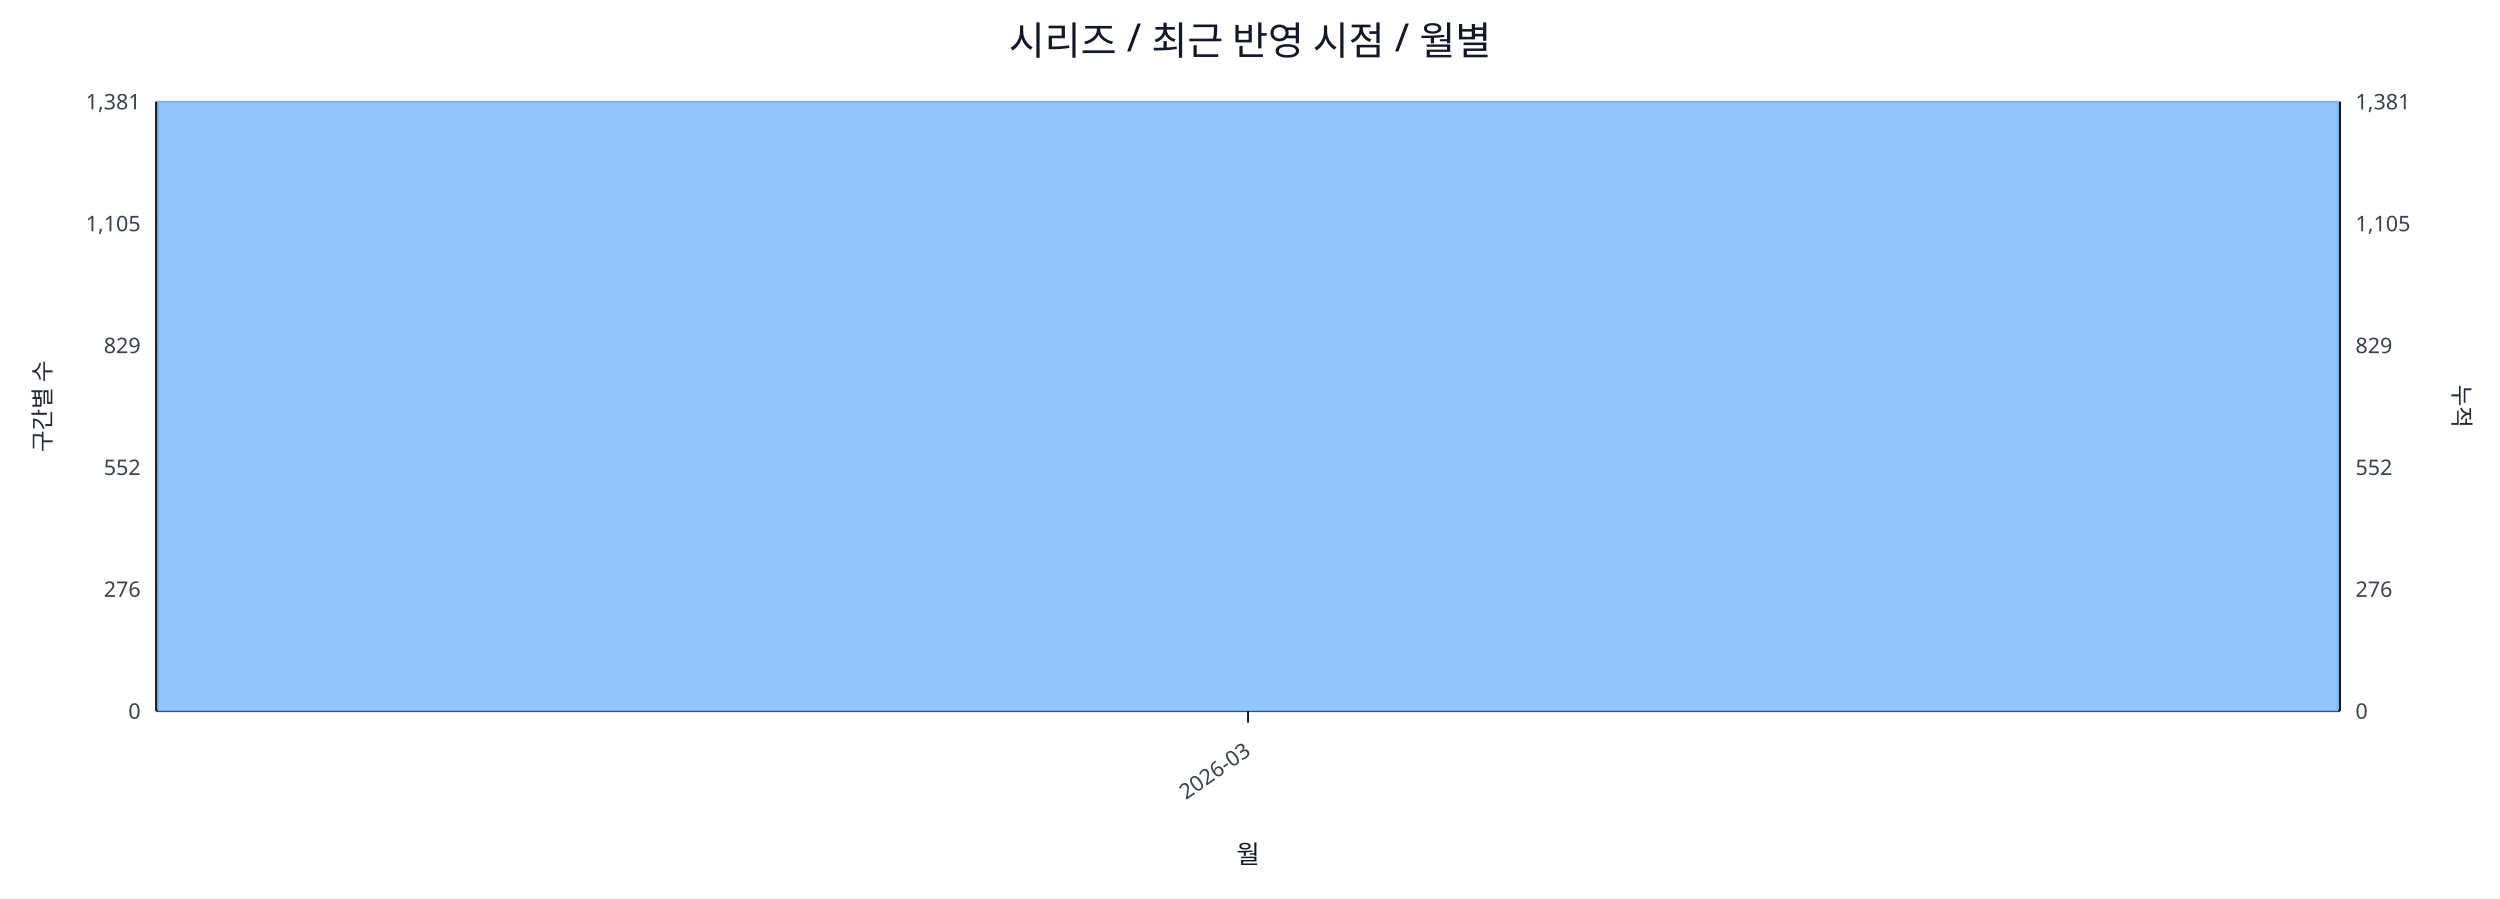
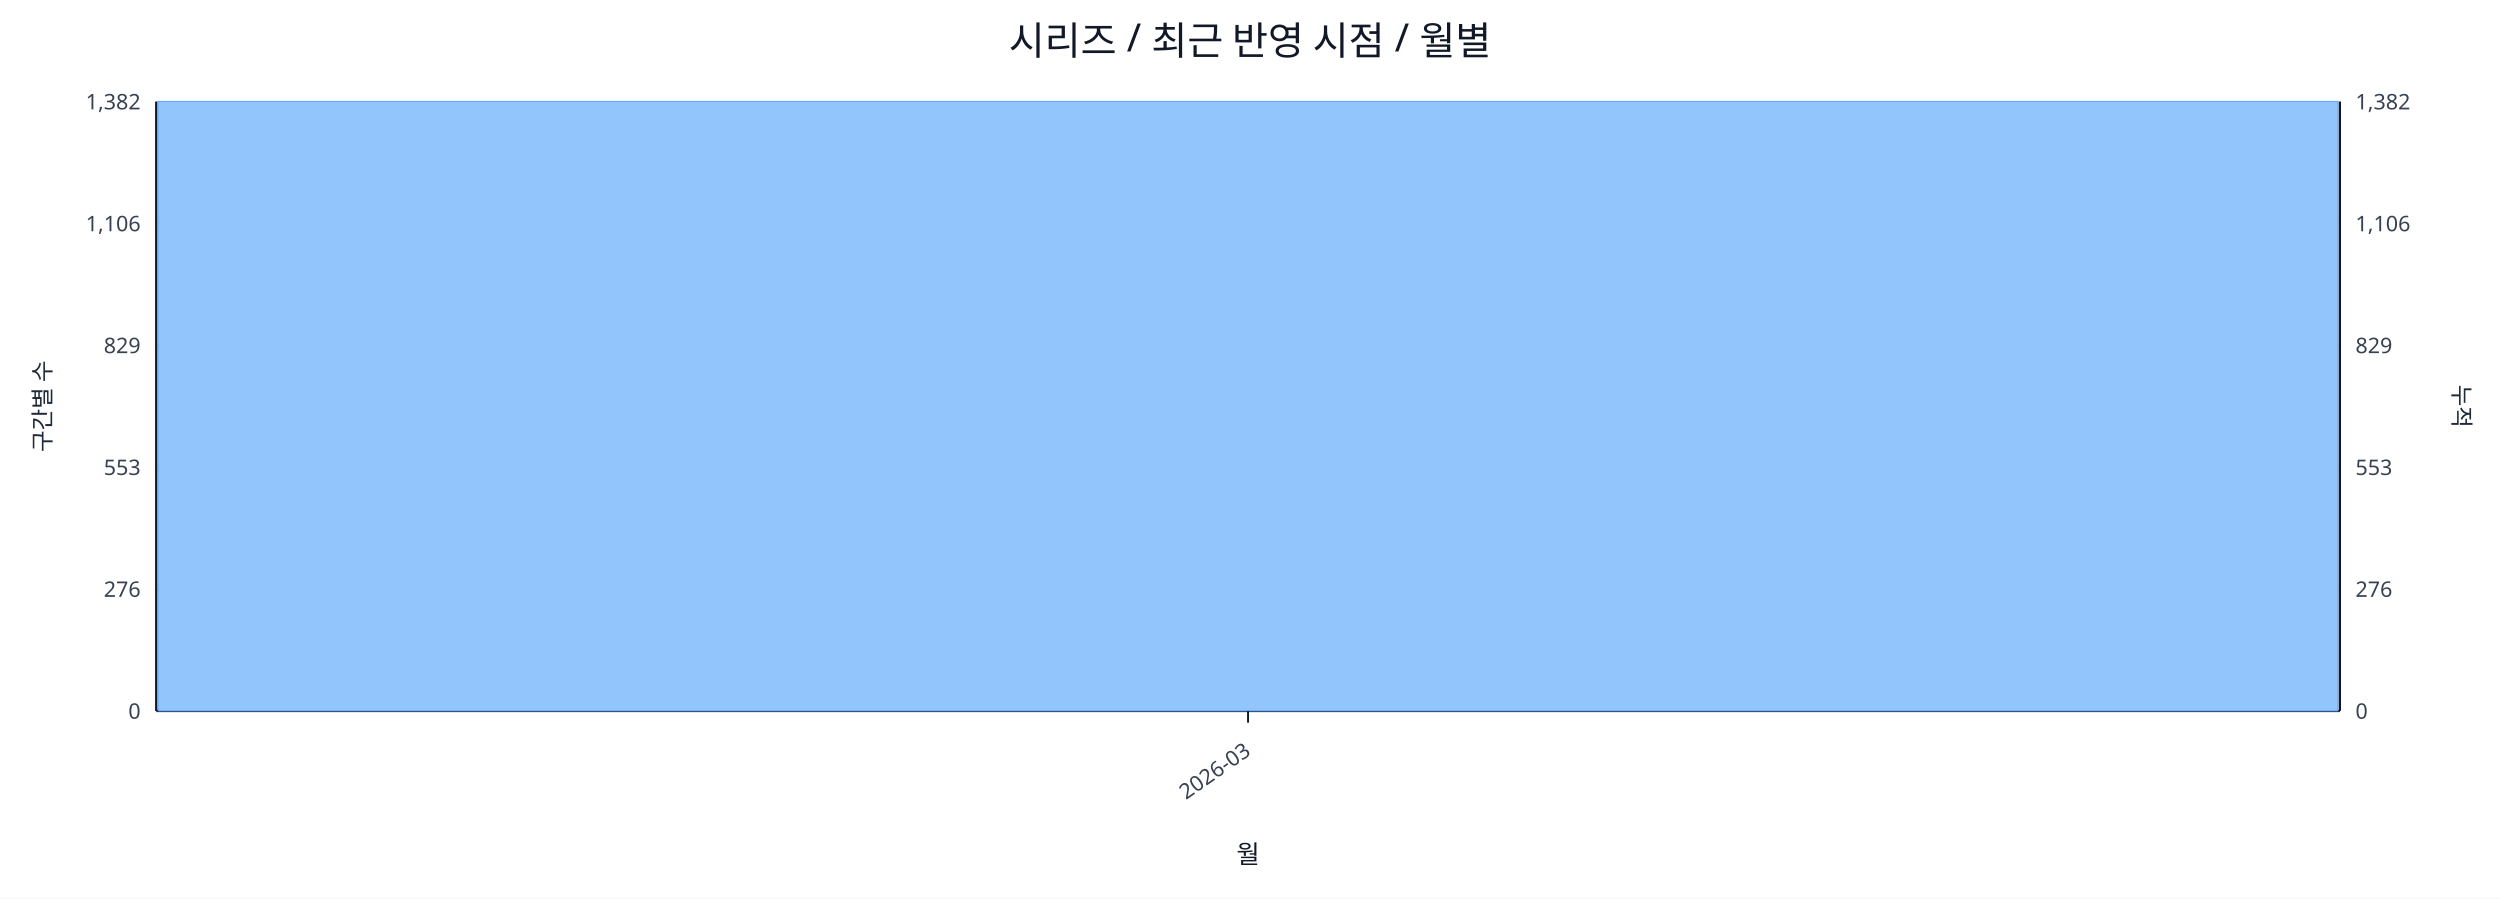
<svg xmlns="http://www.w3.org/2000/svg" width="1280" height="460" viewBox="0 0 1280 460">
  <rect x="0" y="0" width="100%" height="100%" fill="#ffffff" />
  <text x="640.0" y="28" font-size="20" text-anchor="middle" font-family="sans-serif" fill="#111827">시리즈 / 최근 반영 시점 / 월별</text>
  <line x1="80.0" y1="52.0" x2="1198.0" y2="52.0" stroke="#e5e7eb" stroke-width="1" />
-   <text x="72.0" y="56.0" font-size="11" text-anchor="end" font-family="sans-serif" fill="#374151">1,381</text>
-   <text x="1206.0" y="56.0" font-size="11" text-anchor="start" font-family="sans-serif" fill="#374151">1,381</text>
+   <text x="72.0" y="56.0" font-size="11" text-anchor="end" font-family="sans-serif" fill="#374151">1,382</text>
+   <text x="1206.0" y="56.0" font-size="11" text-anchor="start" font-family="sans-serif" fill="#374151">1,382</text>
  <line x1="80.0" y1="114.4" x2="1198.0" y2="114.4" stroke="#e5e7eb" stroke-width="1" />
-   <text x="72.0" y="118.4" font-size="11" text-anchor="end" font-family="sans-serif" fill="#374151">1,105</text>
-   <text x="1206.0" y="118.4" font-size="11" text-anchor="start" font-family="sans-serif" fill="#374151">1,105</text>
+   <text x="72.0" y="118.4" font-size="11" text-anchor="end" font-family="sans-serif" fill="#374151">1,106</text>
+   <text x="1206.0" y="118.4" font-size="11" text-anchor="start" font-family="sans-serif" fill="#374151">1,106</text>
  <line x1="80.0" y1="176.8" x2="1198.0" y2="176.8" stroke="#e5e7eb" stroke-width="1" />
  <text x="72.0" y="180.8" font-size="11" text-anchor="end" font-family="sans-serif" fill="#374151">829</text>
  <text x="1206.0" y="180.8" font-size="11" text-anchor="start" font-family="sans-serif" fill="#374151">829</text>
  <line x1="80.0" y1="239.2" x2="1198.0" y2="239.2" stroke="#e5e7eb" stroke-width="1" />
-   <text x="72.0" y="243.2" font-size="11" text-anchor="end" font-family="sans-serif" fill="#374151">552</text>
-   <text x="1206.0" y="243.2" font-size="11" text-anchor="start" font-family="sans-serif" fill="#374151">552</text>
+   <text x="72.0" y="243.2" font-size="11" text-anchor="end" font-family="sans-serif" fill="#374151">553</text>
+   <text x="1206.0" y="243.2" font-size="11" text-anchor="start" font-family="sans-serif" fill="#374151">553</text>
  <line x1="80.0" y1="301.6" x2="1198.0" y2="301.6" stroke="#e5e7eb" stroke-width="1" />
  <text x="72.0" y="305.6" font-size="11" text-anchor="end" font-family="sans-serif" fill="#374151">276</text>
  <text x="1206.0" y="305.6" font-size="11" text-anchor="start" font-family="sans-serif" fill="#374151">276</text>
  <line x1="80.0" y1="364.0" x2="1198.0" y2="364.0" stroke="#e5e7eb" stroke-width="1" />
  <text x="72.0" y="368.0" font-size="11" text-anchor="end" font-family="sans-serif" fill="#374151">0</text>
  <text x="1206.0" y="368.0" font-size="11" text-anchor="start" font-family="sans-serif" fill="#374151">0</text>
  <line x1="80.0" y1="364.0" x2="1198.0" y2="364.0" stroke="#111827" stroke-width="1.2" />
  <line x1="80.0" y1="52.0" x2="80.0" y2="364.0" stroke="#111827" stroke-width="1.2" />
  <line x1="1198.0" y1="52.0" x2="1198.0" y2="364.0" stroke="#111827" stroke-width="1.2" />
  <rect x="81.0" y="52.0" width="1116.0" height="312.0" fill="#93c5fd" stroke="#60a5fa" stroke-width="0.5" />
  <polyline fill="none" stroke="#ef4444" stroke-width="2" points="639.0,52.0" />
  <line x1="639.0" y1="364.0" x2="639.0" y2="370.0" stroke="#111827" stroke-width="1" />
  <text x="641.0" y="386.0" font-size="11" text-anchor="end" transform="rotate(-35 641.0 386.0)" font-family="sans-serif" fill="#374151">2026-03</text>
  <text x="26" y="208.0" font-size="12" transform="rotate(-90 26 208.0)" text-anchor="middle" font-family="sans-serif" fill="#1f2937">구간별 수</text>
  <text x="1256.0" y="208.0" font-size="12" transform="rotate(90 1256.0 208.0)" text-anchor="middle" font-family="sans-serif" fill="#1f2937">누적</text>
  <text x="639.0" y="442.0" font-size="13" text-anchor="middle" font-family="sans-serif" fill="#111827">월</text>
</svg>
